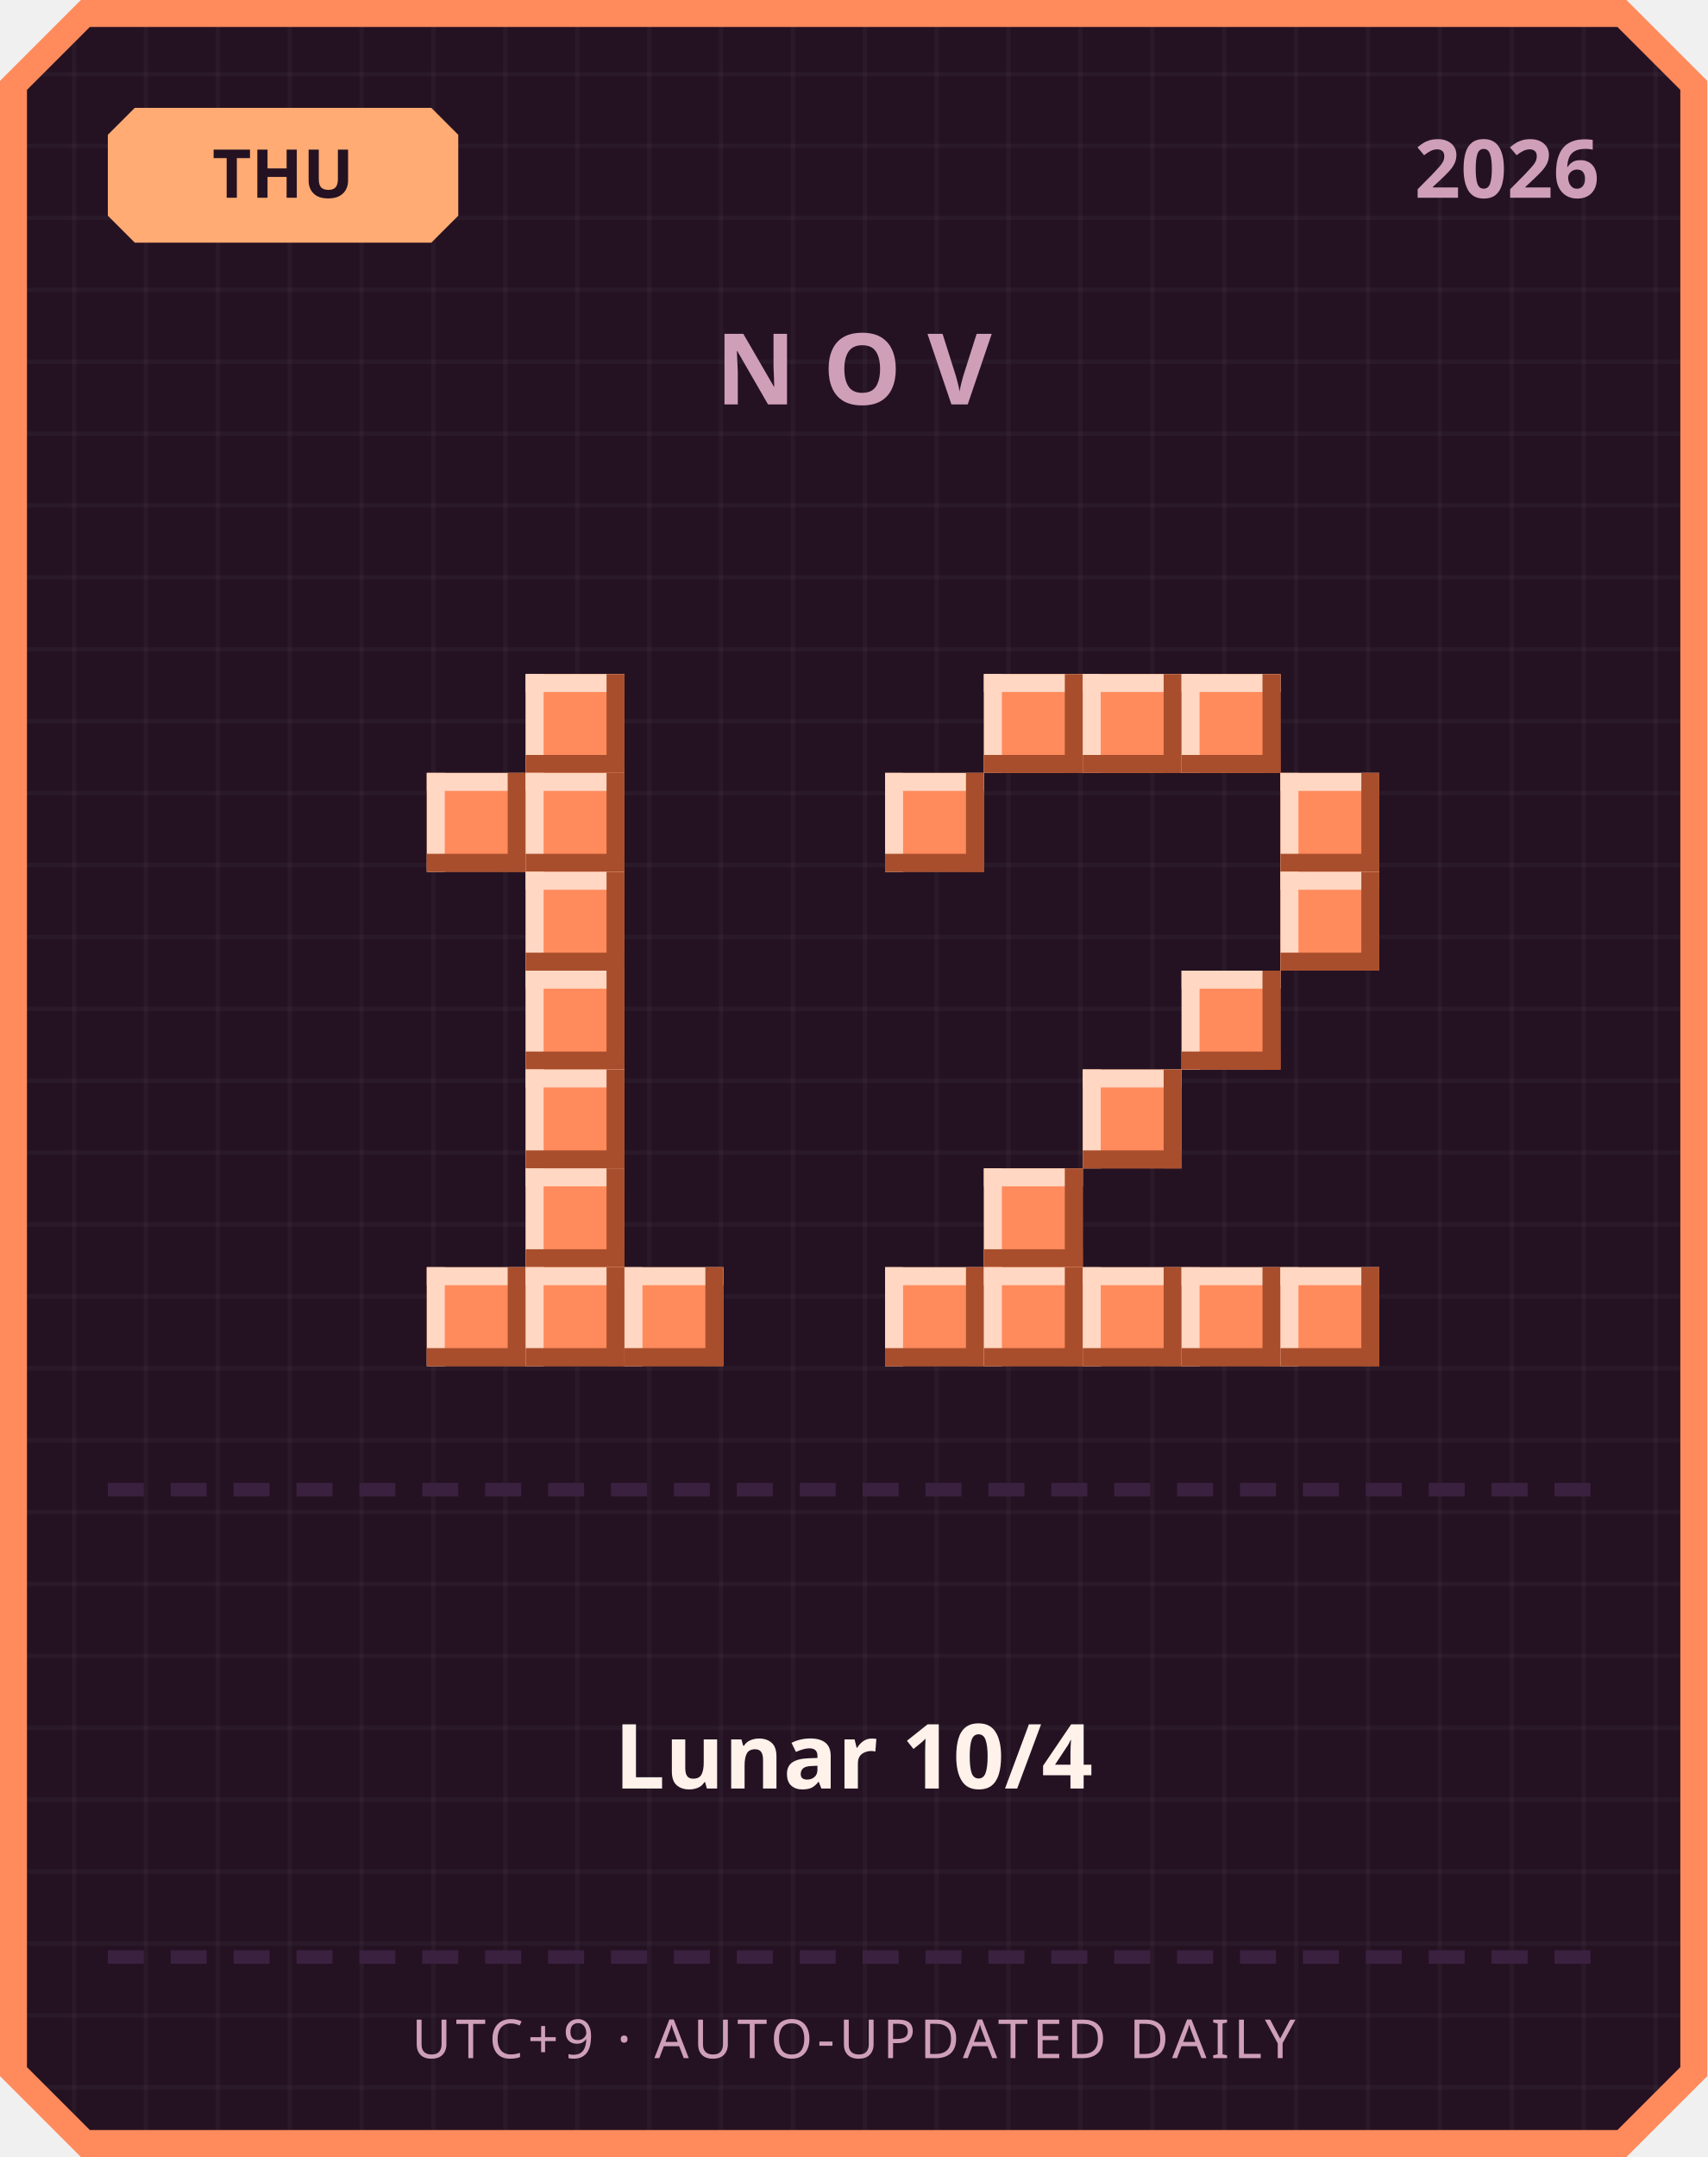
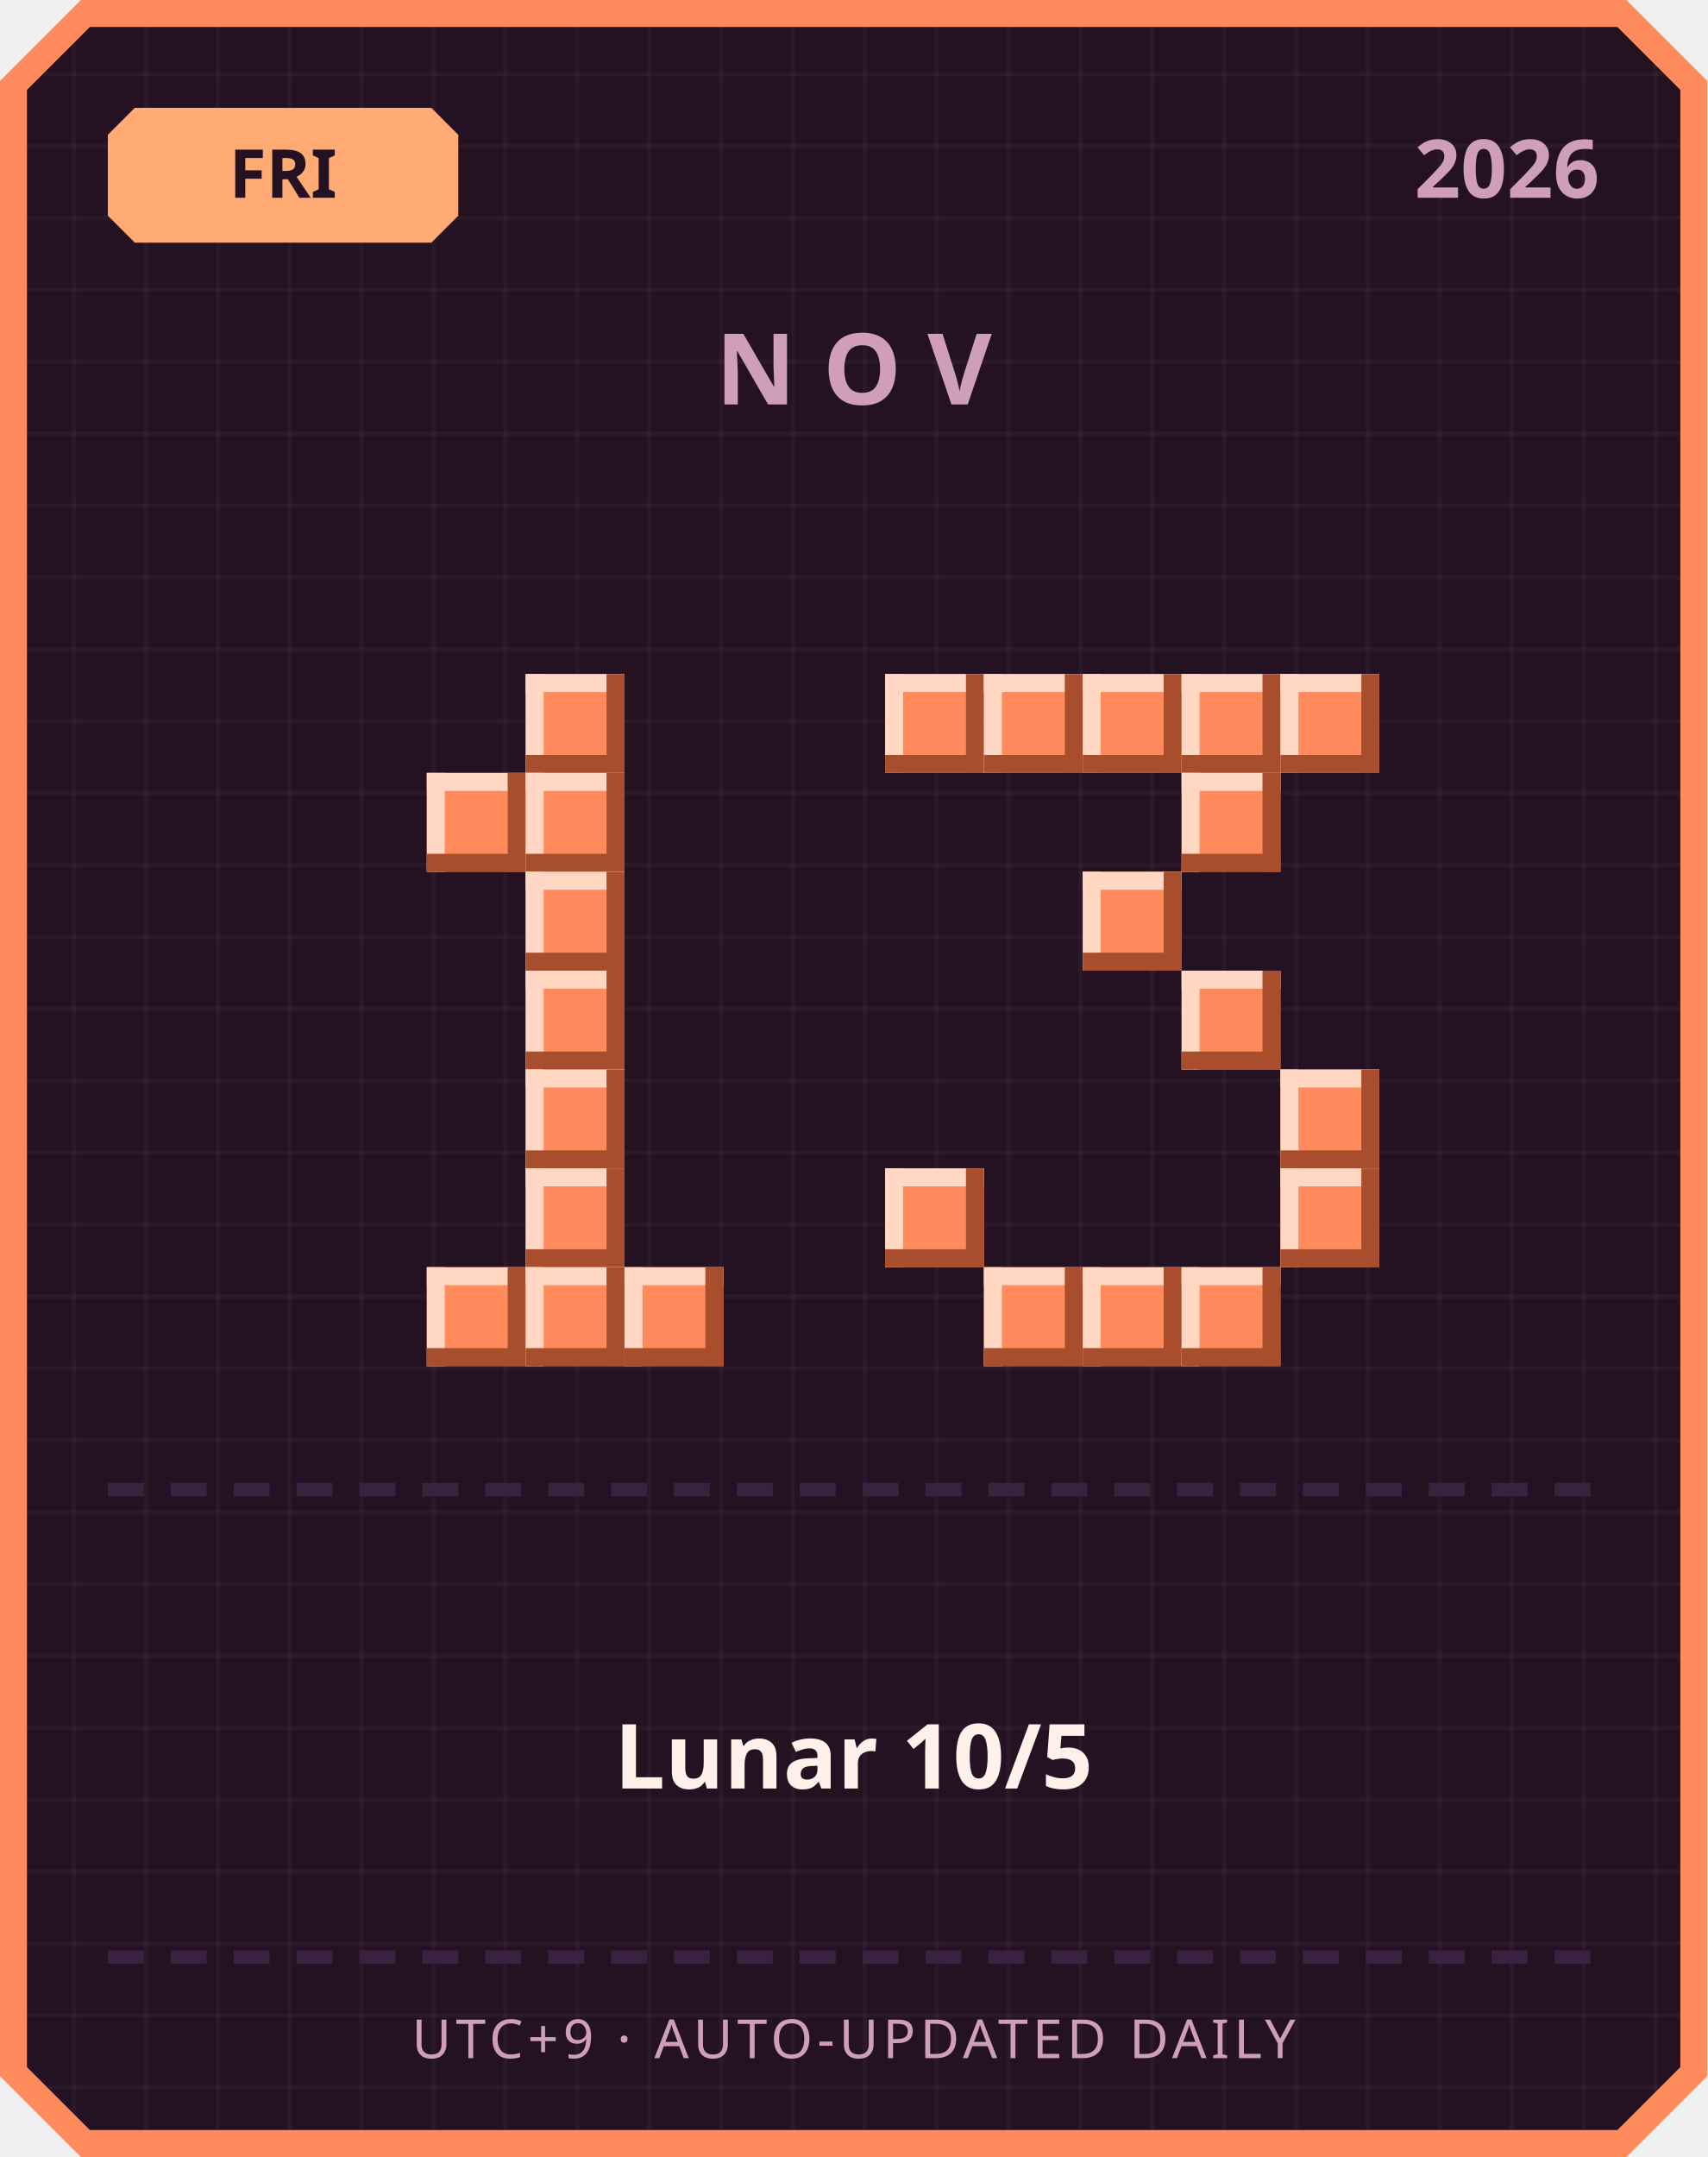
<svg xmlns="http://www.w3.org/2000/svg" width="380" height="480" viewBox="0 0 380 480">
  <defs>
    <pattern id="grid" width="16" height="16" patternUnits="userSpaceOnUse">
      <rect width="16" height="16" fill="#241222" />
      <rect width="1" height="16" fill="#ffffff" opacity="0.03" />
      <rect width="16" height="1" fill="#ffffff" opacity="0.03" />
    </pattern>
  </defs>
  <path d="M 18,0 L 362,0 L 380,18 L 380,462 L 362,480 L 18,480 L 0,462 L 0,18 Z" fill="#ff8a5c" />
  <path d="M 20,6 L 360,6 L 374,20 L 374,460 L 360,474 L 20,474 L 6,460 L 6,20 Z" fill="url(#grid)" />
  <path d="M 30,24 L 96,24 L 102,30 L 102,48 L 96,54 L 30,54 L 24,48 L 24,30 Z" fill="#ffab73" />
-   <text x="63" y="44" text-anchor="middle" font-family="'Segoe UI', sans-serif" font-size="15" font-weight="700" fill="#241222">THU</text>
+   <text x="63" y="44" text-anchor="middle" font-family="'Segoe UI', sans-serif" font-size="15" font-weight="700" fill="#241222">FRI</text>
  <text x="356" y="44" text-anchor="end" font-family="'Segoe UI', sans-serif" font-size="18" font-weight="700" fill="#cf9fb8">2026</text>
  <text x="190" y="90" text-anchor="middle" font-family="'Segoe UI', sans-serif" font-size="22" font-weight="700" letter-spacing="6" fill="#cf9fb8">NOV</text>
  <rect x="117" y="150" width="22" height="22" fill="#ff8a5c" />
  <rect x="117" y="150" width="22" height="4" fill="#ffd7c2" />
  <rect x="117" y="150" width="4" height="22" fill="#ffd7c2" />
  <rect x="117" y="168" width="22" height="4" fill="#a84e2c" />
  <rect x="135" y="150" width="4" height="22" fill="#a84e2c" />
  <rect x="95" y="172" width="22" height="22" fill="#ff8a5c" />
  <rect x="95" y="172" width="22" height="4" fill="#ffd7c2" />
  <rect x="95" y="172" width="4" height="22" fill="#ffd7c2" />
  <rect x="95" y="190" width="22" height="4" fill="#a84e2c" />
  <rect x="113" y="172" width="4" height="22" fill="#a84e2c" />
  <rect x="117" y="172" width="22" height="22" fill="#ff8a5c" />
  <rect x="117" y="172" width="22" height="4" fill="#ffd7c2" />
  <rect x="117" y="172" width="4" height="22" fill="#ffd7c2" />
  <rect x="117" y="190" width="22" height="4" fill="#a84e2c" />
  <rect x="135" y="172" width="4" height="22" fill="#a84e2c" />
  <rect x="117" y="194" width="22" height="22" fill="#ff8a5c" />
  <rect x="117" y="194" width="22" height="4" fill="#ffd7c2" />
  <rect x="117" y="194" width="4" height="22" fill="#ffd7c2" />
  <rect x="117" y="212" width="22" height="4" fill="#a84e2c" />
  <rect x="135" y="194" width="4" height="22" fill="#a84e2c" />
  <rect x="117" y="216" width="22" height="22" fill="#ff8a5c" />
  <rect x="117" y="216" width="22" height="4" fill="#ffd7c2" />
  <rect x="117" y="216" width="4" height="22" fill="#ffd7c2" />
  <rect x="117" y="234" width="22" height="4" fill="#a84e2c" />
  <rect x="135" y="216" width="4" height="22" fill="#a84e2c" />
  <rect x="117" y="238" width="22" height="22" fill="#ff8a5c" />
  <rect x="117" y="238" width="22" height="4" fill="#ffd7c2" />
  <rect x="117" y="238" width="4" height="22" fill="#ffd7c2" />
  <rect x="117" y="256" width="22" height="4" fill="#a84e2c" />
  <rect x="135" y="238" width="4" height="22" fill="#a84e2c" />
  <rect x="117" y="260" width="22" height="22" fill="#ff8a5c" />
  <rect x="117" y="260" width="22" height="4" fill="#ffd7c2" />
  <rect x="117" y="260" width="4" height="22" fill="#ffd7c2" />
  <rect x="117" y="278" width="22" height="4" fill="#a84e2c" />
  <rect x="135" y="260" width="4" height="22" fill="#a84e2c" />
  <rect x="95" y="282" width="22" height="22" fill="#ff8a5c" />
  <rect x="95" y="282" width="22" height="4" fill="#ffd7c2" />
  <rect x="95" y="282" width="4" height="22" fill="#ffd7c2" />
  <rect x="95" y="300" width="22" height="4" fill="#a84e2c" />
  <rect x="113" y="282" width="4" height="22" fill="#a84e2c" />
  <rect x="117" y="282" width="22" height="22" fill="#ff8a5c" />
  <rect x="117" y="282" width="22" height="4" fill="#ffd7c2" />
  <rect x="117" y="282" width="4" height="22" fill="#ffd7c2" />
  <rect x="117" y="300" width="22" height="4" fill="#a84e2c" />
  <rect x="135" y="282" width="4" height="22" fill="#a84e2c" />
  <rect x="139" y="282" width="22" height="22" fill="#ff8a5c" />
  <rect x="139" y="282" width="22" height="4" fill="#ffd7c2" />
  <rect x="139" y="282" width="4" height="22" fill="#ffd7c2" />
  <rect x="139" y="300" width="22" height="4" fill="#a84e2c" />
  <rect x="157" y="282" width="4" height="22" fill="#a84e2c" />
+   <rect x="197" y="150" width="22" height="22" fill="#ff8a5c" />
+   <rect x="197" y="150" width="22" height="4" fill="#ffd7c2" />
+   <rect x="197" y="150" width="4" height="22" fill="#ffd7c2" />
+   <rect x="197" y="168" width="22" height="4" fill="#a84e2c" />
+   <rect x="215" y="150" width="4" height="22" fill="#a84e2c" />
  <rect x="219" y="150" width="22" height="22" fill="#ff8a5c" />
  <rect x="219" y="150" width="22" height="4" fill="#ffd7c2" />
  <rect x="219" y="150" width="4" height="22" fill="#ffd7c2" />
  <rect x="219" y="168" width="22" height="4" fill="#a84e2c" />
  <rect x="237" y="150" width="4" height="22" fill="#a84e2c" />
  <rect x="241" y="150" width="22" height="22" fill="#ff8a5c" />
  <rect x="241" y="150" width="22" height="4" fill="#ffd7c2" />
  <rect x="241" y="150" width="4" height="22" fill="#ffd7c2" />
  <rect x="241" y="168" width="22" height="4" fill="#a84e2c" />
  <rect x="259" y="150" width="4" height="22" fill="#a84e2c" />
  <rect x="263" y="150" width="22" height="22" fill="#ff8a5c" />
  <rect x="263" y="150" width="22" height="4" fill="#ffd7c2" />
  <rect x="263" y="150" width="4" height="22" fill="#ffd7c2" />
  <rect x="263" y="168" width="22" height="4" fill="#a84e2c" />
  <rect x="281" y="150" width="4" height="22" fill="#a84e2c" />
-   <rect x="197" y="172" width="22" height="22" fill="#ff8a5c" />
-   <rect x="197" y="172" width="22" height="4" fill="#ffd7c2" />
-   <rect x="197" y="172" width="4" height="22" fill="#ffd7c2" />
-   <rect x="197" y="190" width="22" height="4" fill="#a84e2c" />
-   <rect x="215" y="172" width="4" height="22" fill="#a84e2c" />
-   <rect x="285" y="172" width="22" height="22" fill="#ff8a5c" />
-   <rect x="285" y="172" width="22" height="4" fill="#ffd7c2" />
-   <rect x="285" y="172" width="4" height="22" fill="#ffd7c2" />
-   <rect x="285" y="190" width="22" height="4" fill="#a84e2c" />
-   <rect x="303" y="172" width="4" height="22" fill="#a84e2c" />
-   <rect x="285" y="194" width="22" height="22" fill="#ff8a5c" />
-   <rect x="285" y="194" width="22" height="4" fill="#ffd7c2" />
-   <rect x="285" y="194" width="4" height="22" fill="#ffd7c2" />
-   <rect x="285" y="212" width="22" height="4" fill="#a84e2c" />
-   <rect x="303" y="194" width="4" height="22" fill="#a84e2c" />
+   <rect x="285" y="150" width="22" height="22" fill="#ff8a5c" />
+   <rect x="285" y="150" width="22" height="4" fill="#ffd7c2" />
+   <rect x="285" y="150" width="4" height="22" fill="#ffd7c2" />
+   <rect x="285" y="168" width="22" height="4" fill="#a84e2c" />
+   <rect x="303" y="150" width="4" height="22" fill="#a84e2c" />
+   <rect x="263" y="172" width="22" height="22" fill="#ff8a5c" />
+   <rect x="263" y="172" width="22" height="4" fill="#ffd7c2" />
+   <rect x="263" y="172" width="4" height="22" fill="#ffd7c2" />
+   <rect x="263" y="190" width="22" height="4" fill="#a84e2c" />
+   <rect x="281" y="172" width="4" height="22" fill="#a84e2c" />
+   <rect x="241" y="194" width="22" height="22" fill="#ff8a5c" />
+   <rect x="241" y="194" width="22" height="4" fill="#ffd7c2" />
+   <rect x="241" y="194" width="4" height="22" fill="#ffd7c2" />
+   <rect x="241" y="212" width="22" height="4" fill="#a84e2c" />
+   <rect x="259" y="194" width="4" height="22" fill="#a84e2c" />
  <rect x="263" y="216" width="22" height="22" fill="#ff8a5c" />
  <rect x="263" y="216" width="22" height="4" fill="#ffd7c2" />
  <rect x="263" y="216" width="4" height="22" fill="#ffd7c2" />
  <rect x="263" y="234" width="22" height="4" fill="#a84e2c" />
  <rect x="281" y="216" width="4" height="22" fill="#a84e2c" />
-   <rect x="241" y="238" width="22" height="22" fill="#ff8a5c" />
-   <rect x="241" y="238" width="22" height="4" fill="#ffd7c2" />
-   <rect x="241" y="238" width="4" height="22" fill="#ffd7c2" />
-   <rect x="241" y="256" width="22" height="4" fill="#a84e2c" />
-   <rect x="259" y="238" width="4" height="22" fill="#a84e2c" />
-   <rect x="219" y="260" width="22" height="22" fill="#ff8a5c" />
-   <rect x="219" y="260" width="22" height="4" fill="#ffd7c2" />
-   <rect x="219" y="260" width="4" height="22" fill="#ffd7c2" />
-   <rect x="219" y="278" width="22" height="4" fill="#a84e2c" />
-   <rect x="237" y="260" width="4" height="22" fill="#a84e2c" />
-   <rect x="197" y="282" width="22" height="22" fill="#ff8a5c" />
-   <rect x="197" y="282" width="22" height="4" fill="#ffd7c2" />
-   <rect x="197" y="282" width="4" height="22" fill="#ffd7c2" />
-   <rect x="197" y="300" width="22" height="4" fill="#a84e2c" />
-   <rect x="215" y="282" width="4" height="22" fill="#a84e2c" />
+   <rect x="285" y="238" width="22" height="22" fill="#ff8a5c" />
+   <rect x="285" y="238" width="22" height="4" fill="#ffd7c2" />
+   <rect x="285" y="238" width="4" height="22" fill="#ffd7c2" />
+   <rect x="285" y="256" width="22" height="4" fill="#a84e2c" />
+   <rect x="303" y="238" width="4" height="22" fill="#a84e2c" />
+   <rect x="197" y="260" width="22" height="22" fill="#ff8a5c" />
+   <rect x="197" y="260" width="22" height="4" fill="#ffd7c2" />
+   <rect x="197" y="260" width="4" height="22" fill="#ffd7c2" />
+   <rect x="197" y="278" width="22" height="4" fill="#a84e2c" />
+   <rect x="215" y="260" width="4" height="22" fill="#a84e2c" />
+   <rect x="285" y="260" width="22" height="22" fill="#ff8a5c" />
+   <rect x="285" y="260" width="22" height="4" fill="#ffd7c2" />
+   <rect x="285" y="260" width="4" height="22" fill="#ffd7c2" />
+   <rect x="285" y="278" width="22" height="4" fill="#a84e2c" />
+   <rect x="303" y="260" width="4" height="22" fill="#a84e2c" />
  <rect x="219" y="282" width="22" height="22" fill="#ff8a5c" />
  <rect x="219" y="282" width="22" height="4" fill="#ffd7c2" />
  <rect x="219" y="282" width="4" height="22" fill="#ffd7c2" />
  <rect x="219" y="300" width="22" height="4" fill="#a84e2c" />
  <rect x="237" y="282" width="4" height="22" fill="#a84e2c" />
  <rect x="241" y="282" width="22" height="22" fill="#ff8a5c" />
  <rect x="241" y="282" width="22" height="4" fill="#ffd7c2" />
  <rect x="241" y="282" width="4" height="22" fill="#ffd7c2" />
  <rect x="241" y="300" width="22" height="4" fill="#a84e2c" />
  <rect x="259" y="282" width="4" height="22" fill="#a84e2c" />
  <rect x="263" y="282" width="22" height="22" fill="#ff8a5c" />
  <rect x="263" y="282" width="22" height="4" fill="#ffd7c2" />
  <rect x="263" y="282" width="4" height="22" fill="#ffd7c2" />
  <rect x="263" y="300" width="22" height="4" fill="#a84e2c" />
  <rect x="281" y="282" width="4" height="22" fill="#a84e2c" />
-   <rect x="285" y="282" width="22" height="22" fill="#ff8a5c" />
-   <rect x="285" y="282" width="22" height="4" fill="#ffd7c2" />
-   <rect x="285" y="282" width="4" height="22" fill="#ffd7c2" />
-   <rect x="285" y="300" width="22" height="4" fill="#a84e2c" />
-   <rect x="303" y="282" width="4" height="22" fill="#a84e2c" />
  <rect x="24" y="330" width="8" height="3" fill="#3b2140" />
  <rect x="38" y="330" width="8" height="3" fill="#3b2140" />
  <rect x="52" y="330" width="8" height="3" fill="#3b2140" />
  <rect x="66" y="330" width="8" height="3" fill="#3b2140" />
  <rect x="80" y="330" width="8" height="3" fill="#3b2140" />
  <rect x="94" y="330" width="8" height="3" fill="#3b2140" />
  <rect x="108" y="330" width="8" height="3" fill="#3b2140" />
  <rect x="122" y="330" width="8" height="3" fill="#3b2140" />
  <rect x="136" y="330" width="8" height="3" fill="#3b2140" />
  <rect x="150" y="330" width="8" height="3" fill="#3b2140" />
  <rect x="164" y="330" width="8" height="3" fill="#3b2140" />
  <rect x="178" y="330" width="8" height="3" fill="#3b2140" />
  <rect x="192" y="330" width="8" height="3" fill="#3b2140" />
  <rect x="206" y="330" width="8" height="3" fill="#3b2140" />
  <rect x="220" y="330" width="8" height="3" fill="#3b2140" />
  <rect x="234" y="330" width="8" height="3" fill="#3b2140" />
  <rect x="248" y="330" width="8" height="3" fill="#3b2140" />
  <rect x="262" y="330" width="8" height="3" fill="#3b2140" />
  <rect x="276" y="330" width="8" height="3" fill="#3b2140" />
  <rect x="290" y="330" width="8" height="3" fill="#3b2140" />
  <rect x="304" y="330" width="8" height="3" fill="#3b2140" />
  <rect x="318" y="330" width="8" height="3" fill="#3b2140" />
  <rect x="332" y="330" width="8" height="3" fill="#3b2140" />
  <rect x="346" y="330" width="8" height="3" fill="#3b2140" />
-   <text x="190" y="398" text-anchor="middle" font-family="'Segoe UI', 'Microsoft JhengHei', sans-serif" font-size="20" font-weight="700" fill="#fff2eb">Lunar 10/4</text>
+   <text x="190" y="398" text-anchor="middle" font-family="'Segoe UI', 'Microsoft JhengHei', sans-serif" font-size="20" font-weight="700" fill="#fff2eb">Lunar 10/5</text>
  <rect x="24" y="434" width="8" height="3" fill="#3b2140" />
  <rect x="38" y="434" width="8" height="3" fill="#3b2140" />
  <rect x="52" y="434" width="8" height="3" fill="#3b2140" />
  <rect x="66" y="434" width="8" height="3" fill="#3b2140" />
  <rect x="80" y="434" width="8" height="3" fill="#3b2140" />
  <rect x="94" y="434" width="8" height="3" fill="#3b2140" />
  <rect x="108" y="434" width="8" height="3" fill="#3b2140" />
  <rect x="122" y="434" width="8" height="3" fill="#3b2140" />
  <rect x="136" y="434" width="8" height="3" fill="#3b2140" />
  <rect x="150" y="434" width="8" height="3" fill="#3b2140" />
  <rect x="164" y="434" width="8" height="3" fill="#3b2140" />
  <rect x="178" y="434" width="8" height="3" fill="#3b2140" />
  <rect x="192" y="434" width="8" height="3" fill="#3b2140" />
  <rect x="206" y="434" width="8" height="3" fill="#3b2140" />
  <rect x="220" y="434" width="8" height="3" fill="#3b2140" />
  <rect x="234" y="434" width="8" height="3" fill="#3b2140" />
  <rect x="248" y="434" width="8" height="3" fill="#3b2140" />
  <rect x="262" y="434" width="8" height="3" fill="#3b2140" />
  <rect x="276" y="434" width="8" height="3" fill="#3b2140" />
  <rect x="290" y="434" width="8" height="3" fill="#3b2140" />
  <rect x="304" y="434" width="8" height="3" fill="#3b2140" />
  <rect x="318" y="434" width="8" height="3" fill="#3b2140" />
  <rect x="332" y="434" width="8" height="3" fill="#3b2140" />
  <rect x="346" y="434" width="8" height="3" fill="#3b2140" />
  <text x="190" y="458" text-anchor="middle" font-family="'Segoe UI', sans-serif" font-size="12" letter-spacing="1" fill="#cf9fb8">UTC+9 · AUTO-UPDATED DAILY</text>
</svg>
